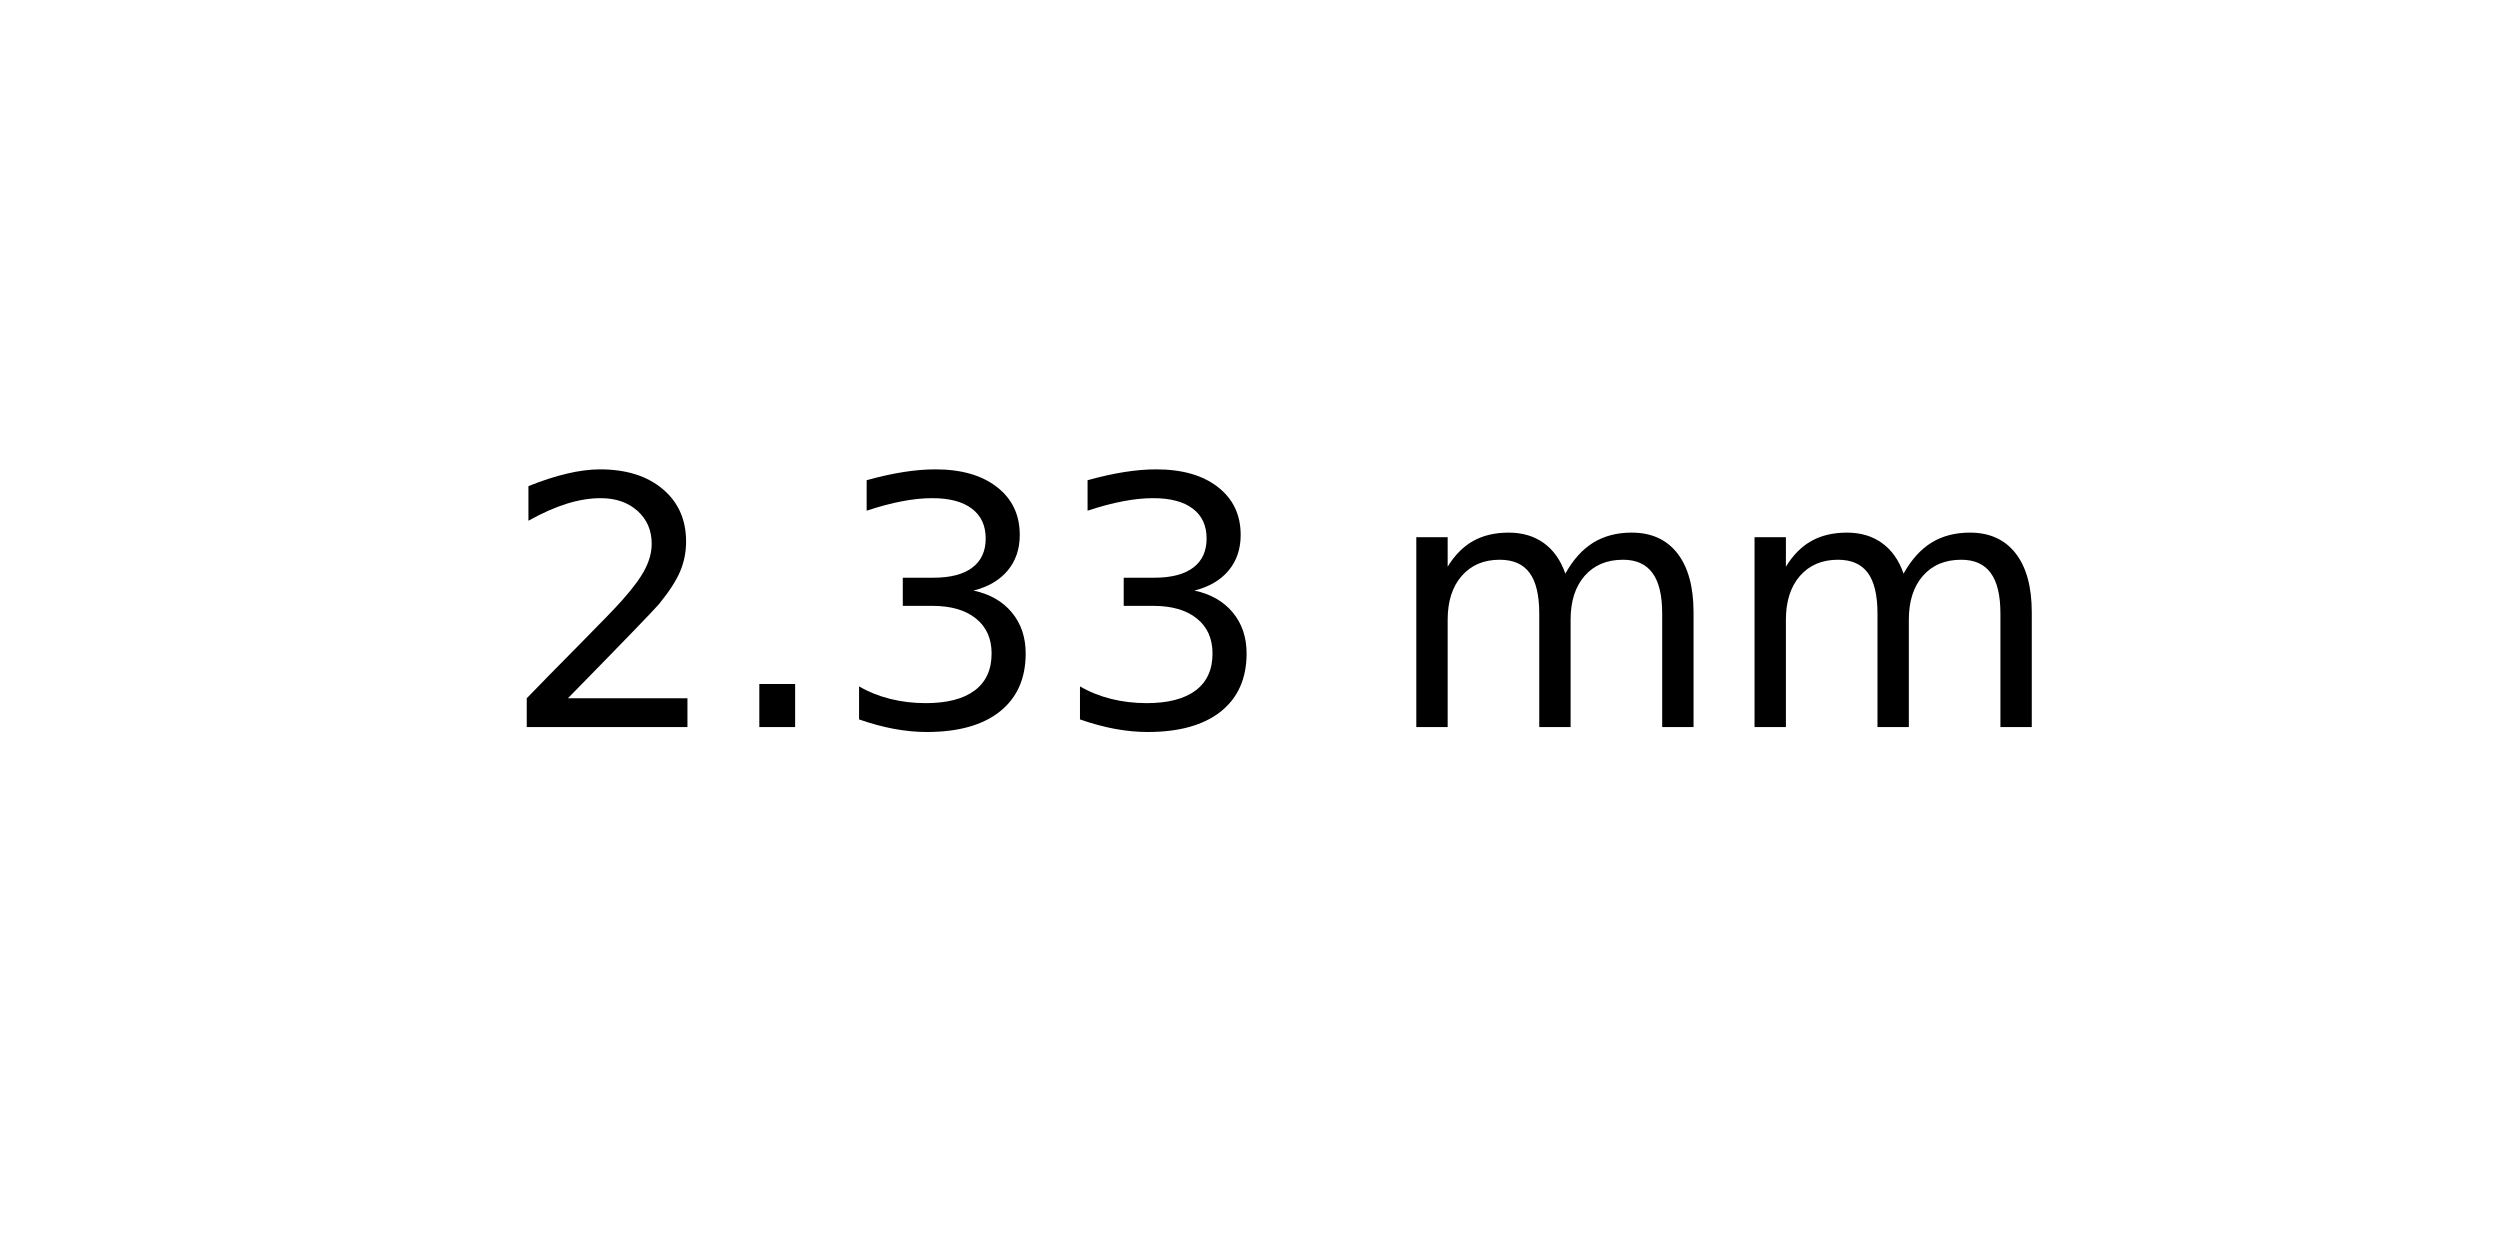
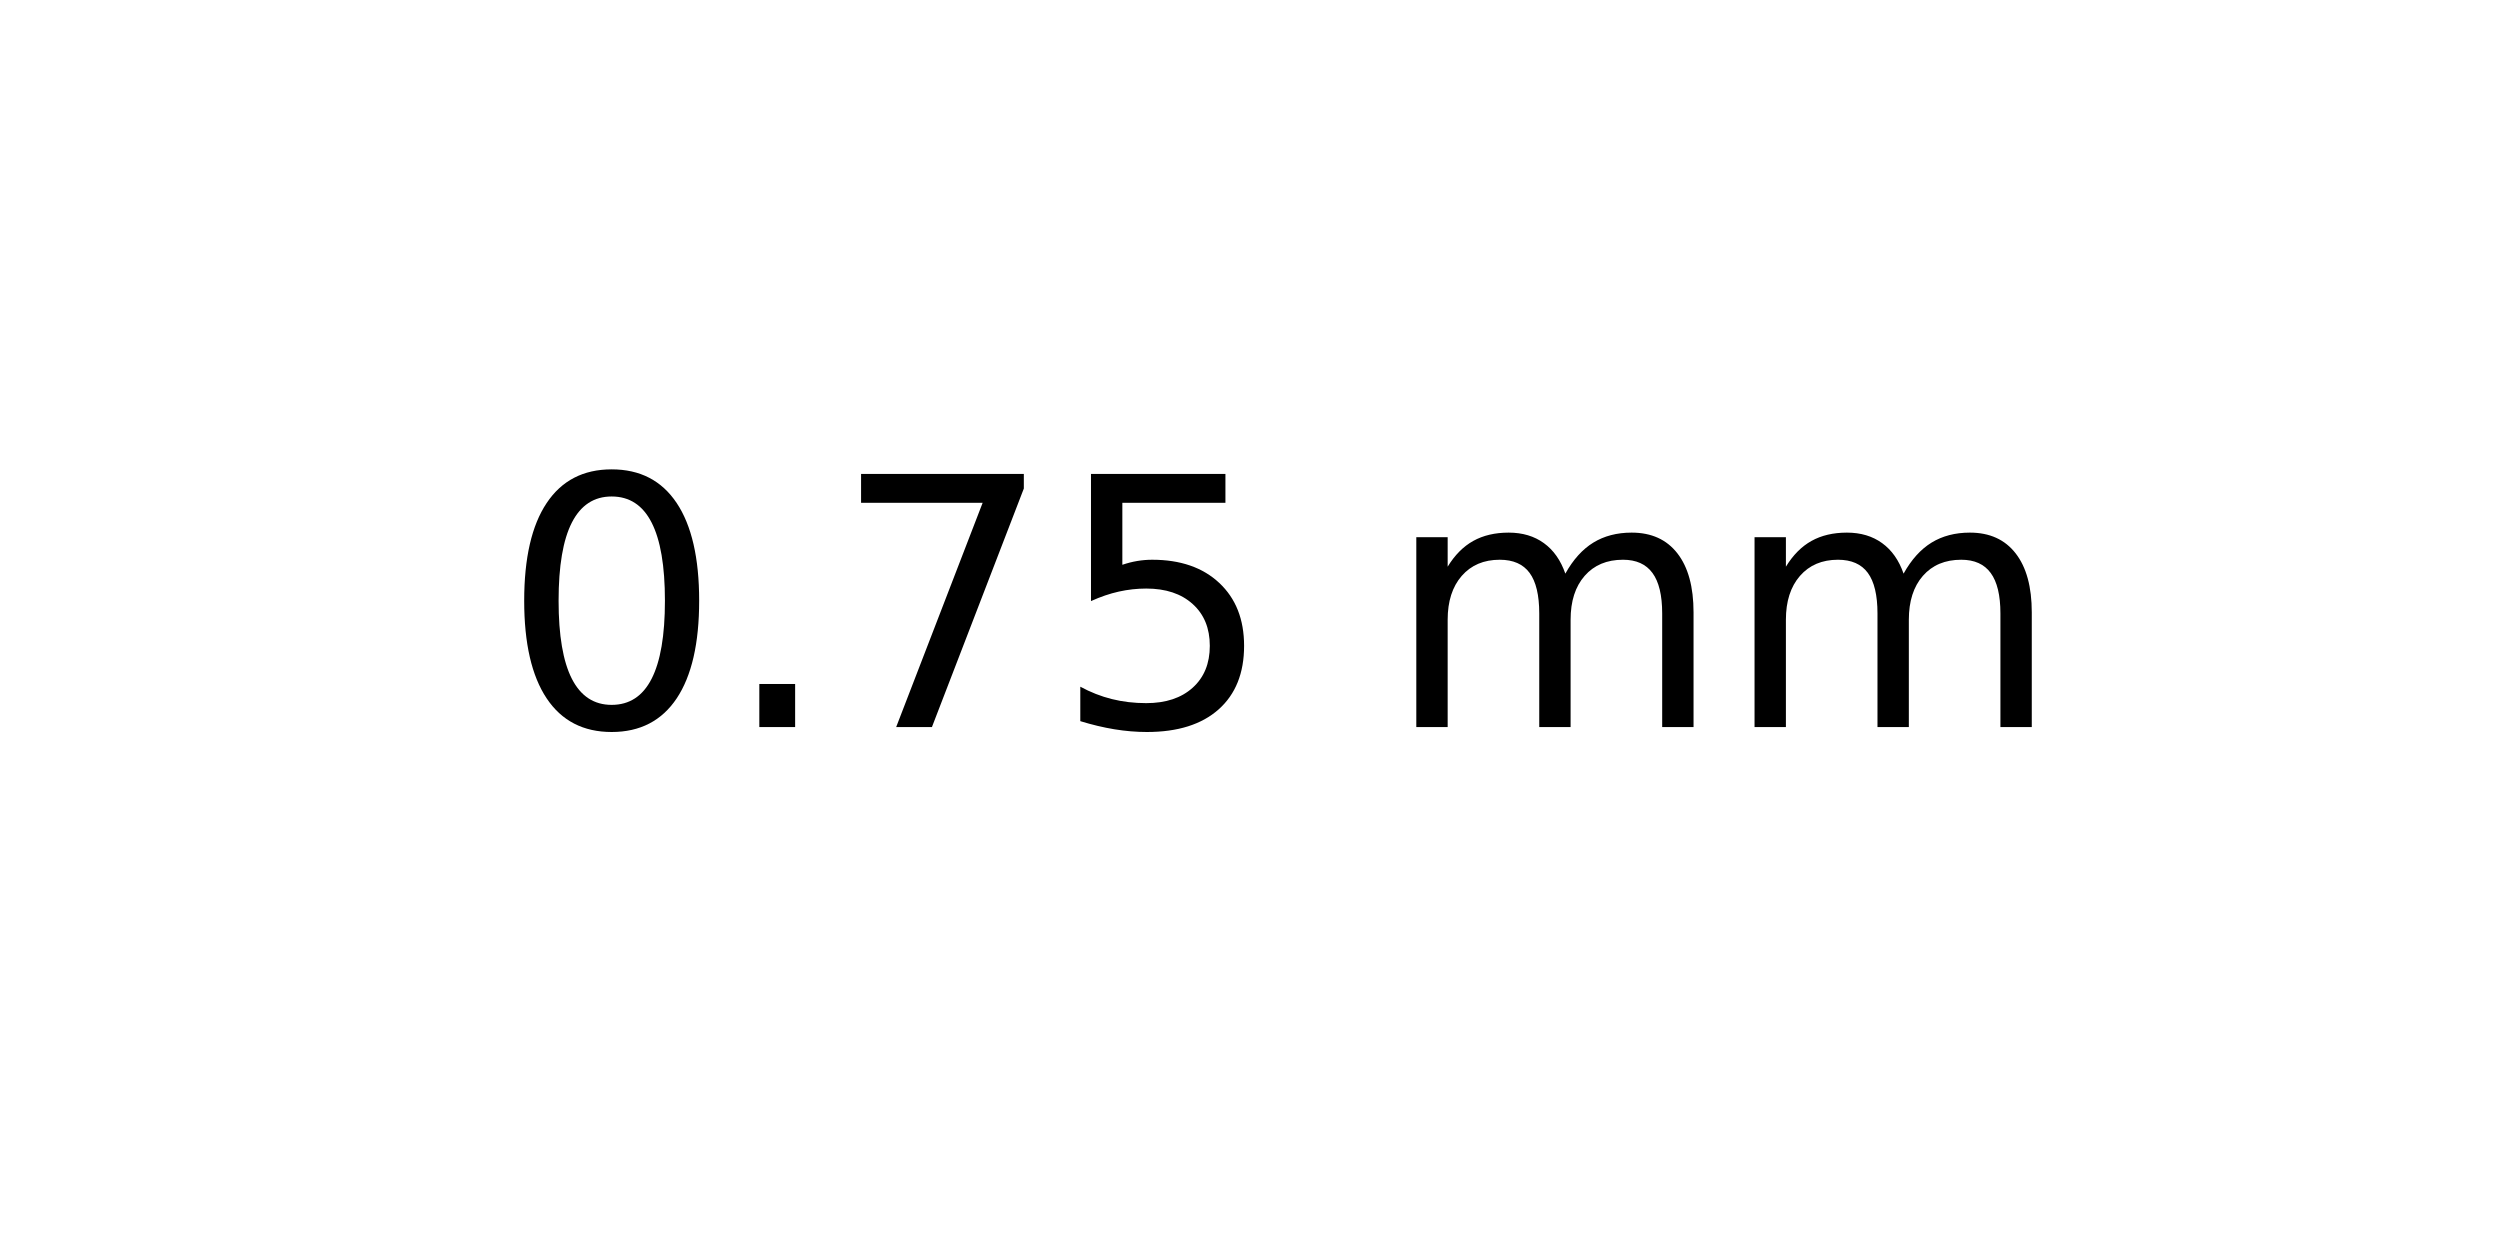
<svg xmlns="http://www.w3.org/2000/svg" xmlns:xlink="http://www.w3.org/1999/xlink" width="72pt" height="36pt" viewBox="0 0 72 36" version="1.1">
  <defs>
    <style type="text/css">*{stroke-linejoin: round; stroke-linecap: butt}</style>
  </defs>
  <g id="figure_1">
    <g id="axes_1">
      <g id="text_1">
        <g transform="translate(14.4375 20.93937) scale(0.1 -0.1)">
          <defs>
-             <path id="DejaVuSans-32" d="M 1228 531  L 3431 531  L 3431 0  L 469 0  L 469 531  Q 828 903 1448 1529  Q 2069 2156 2228 2338  Q 2531 2678 2651 2914  Q 2772 3150 2772 3378  Q 2772 3750 2511 3984  Q 2250 4219 1831 4219  Q 1534 4219 1204 4116  Q 875 4013 500 3803  L 500 4441  Q 881 4594 1212 4672  Q 1544 4750 1819 4750  Q 2544 4750 2975 4387  Q 3406 4025 3406 3419  Q 3406 3131 3298 2873  Q 3191 2616 2906 2266  Q 2828 2175 2409 1742  Q 1991 1309 1228 531  z " transform="scale(0.015625)" />
+             <path id="DejaVuSans-30" d="M 2034 4250  Q 1547 4250 1301 3770  Q 1056 3291 1056 2328  Q 1056 1369 1301 889  Q 1547 409 2034 409  Q 2525 409 2770 889  Q 3016 1369 3016 2328  Q 3016 3291 2770 3770  Q 2525 4250 2034 4250  z M 2034 4750  Q 2819 4750 3233 4129  Q 3647 3509 3647 2328  Q 3647 1150 3233 529  Q 2819 -91 2034 -91  Q 1250 -91 836 529  Q 422 1150 422 2328  Q 422 3509 836 4129  Q 1250 4750 2034 4750  z " transform="scale(0.015625)" />
            <path id="DejaVuSans-2e" d="M 684 794  L 1344 794  L 1344 0  L 684 0  L 684 794  z " transform="scale(0.015625)" />
-             <path id="DejaVuSans-33" d="M 2597 2516  Q 3050 2419 3304 2112  Q 3559 1806 3559 1356  Q 3559 666 3084 287  Q 2609 -91 1734 -91  Q 1441 -91 1130 -33  Q 819 25 488 141  L 488 750  Q 750 597 1062 519  Q 1375 441 1716 441  Q 2309 441 2620 675  Q 2931 909 2931 1356  Q 2931 1769 2642 2001  Q 2353 2234 1838 2234  L 1294 2234  L 1294 2753  L 1863 2753  Q 2328 2753 2575 2939  Q 2822 3125 2822 3475  Q 2822 3834 2567 4026  Q 2313 4219 1838 4219  Q 1578 4219 1281 4162  Q 984 4106 628 3988  L 628 4550  Q 988 4650 1302 4700  Q 1616 4750 1894 4750  Q 2613 4750 3031 4423  Q 3450 4097 3450 3541  Q 3450 3153 3228 2886  Q 3006 2619 2597 2516  z " transform="scale(0.015625)" />
+             <path id="DejaVuSans-37" d="M 525 4666  L 3525 4666  L 3525 4397  L 1831 0  L 1172 0  L 2766 4134  L 525 4134  L 525 4666  z " transform="scale(0.015625)" />
+             <path id="DejaVuSans-35" d="M 691 4666  L 3169 4666  L 3169 4134  L 1269 4134  L 1269 2991  Q 1406 3038 1543 3061  Q 1681 3084 1819 3084  Q 2600 3084 3056 2656  Q 3513 2228 3513 1497  Q 3513 744 3044 326  Q 2575 -91 1722 -91  Q 1428 -91 1123 -41  Q 819 9 494 109  L 494 744  Q 775 591 1075 516  Q 1375 441 1709 441  Q 2250 441 2565 725  Q 2881 1009 2881 1497  Q 2881 1984 2565 2268  Q 2250 2553 1709 2553  Q 1456 2553 1204 2497  Q 953 2441 691 2322  L 691 4666  z " transform="scale(0.015625)" />
            <path id="DejaVuSans-20" transform="scale(0.015625)" />
            <path id="DejaVuSans-6d" d="M 3328 2828  Q 3544 3216 3844 3400  Q 4144 3584 4550 3584  Q 5097 3584 5394 3201  Q 5691 2819 5691 2113  L 5691 0  L 5113 0  L 5113 2094  Q 5113 2597 4934 2840  Q 4756 3084 4391 3084  Q 3944 3084 3684 2787  Q 3425 2491 3425 1978  L 3425 0  L 2847 0  L 2847 2094  Q 2847 2600 2669 2842  Q 2491 3084 2119 3084  Q 1678 3084 1418 2786  Q 1159 2488 1159 1978  L 1159 0  L 581 0  L 581 3500  L 1159 3500  L 1159 2956  Q 1356 3278 1631 3431  Q 1906 3584 2284 3584  Q 2666 3584 2933 3390  Q 3200 3197 3328 2828  z " transform="scale(0.015625)" />
          </defs>
-           <use xlink:href="#DejaVuSans-32" />
+           <use xlink:href="#DejaVuSans-30" />
          <use xlink:href="#DejaVuSans-2e" x="63.623" />
-           <use xlink:href="#DejaVuSans-33" x="95.41" />
-           <use xlink:href="#DejaVuSans-33" x="159.033" />
+           <use xlink:href="#DejaVuSans-37" x="95.41" />
+           <use xlink:href="#DejaVuSans-35" x="159.033" />
          <use xlink:href="#DejaVuSans-20" x="222.656" />
          <use xlink:href="#DejaVuSans-6d" x="254.443" />
          <use xlink:href="#DejaVuSans-6d" x="351.855" />
        </g>
      </g>
    </g>
  </g>
</svg>
